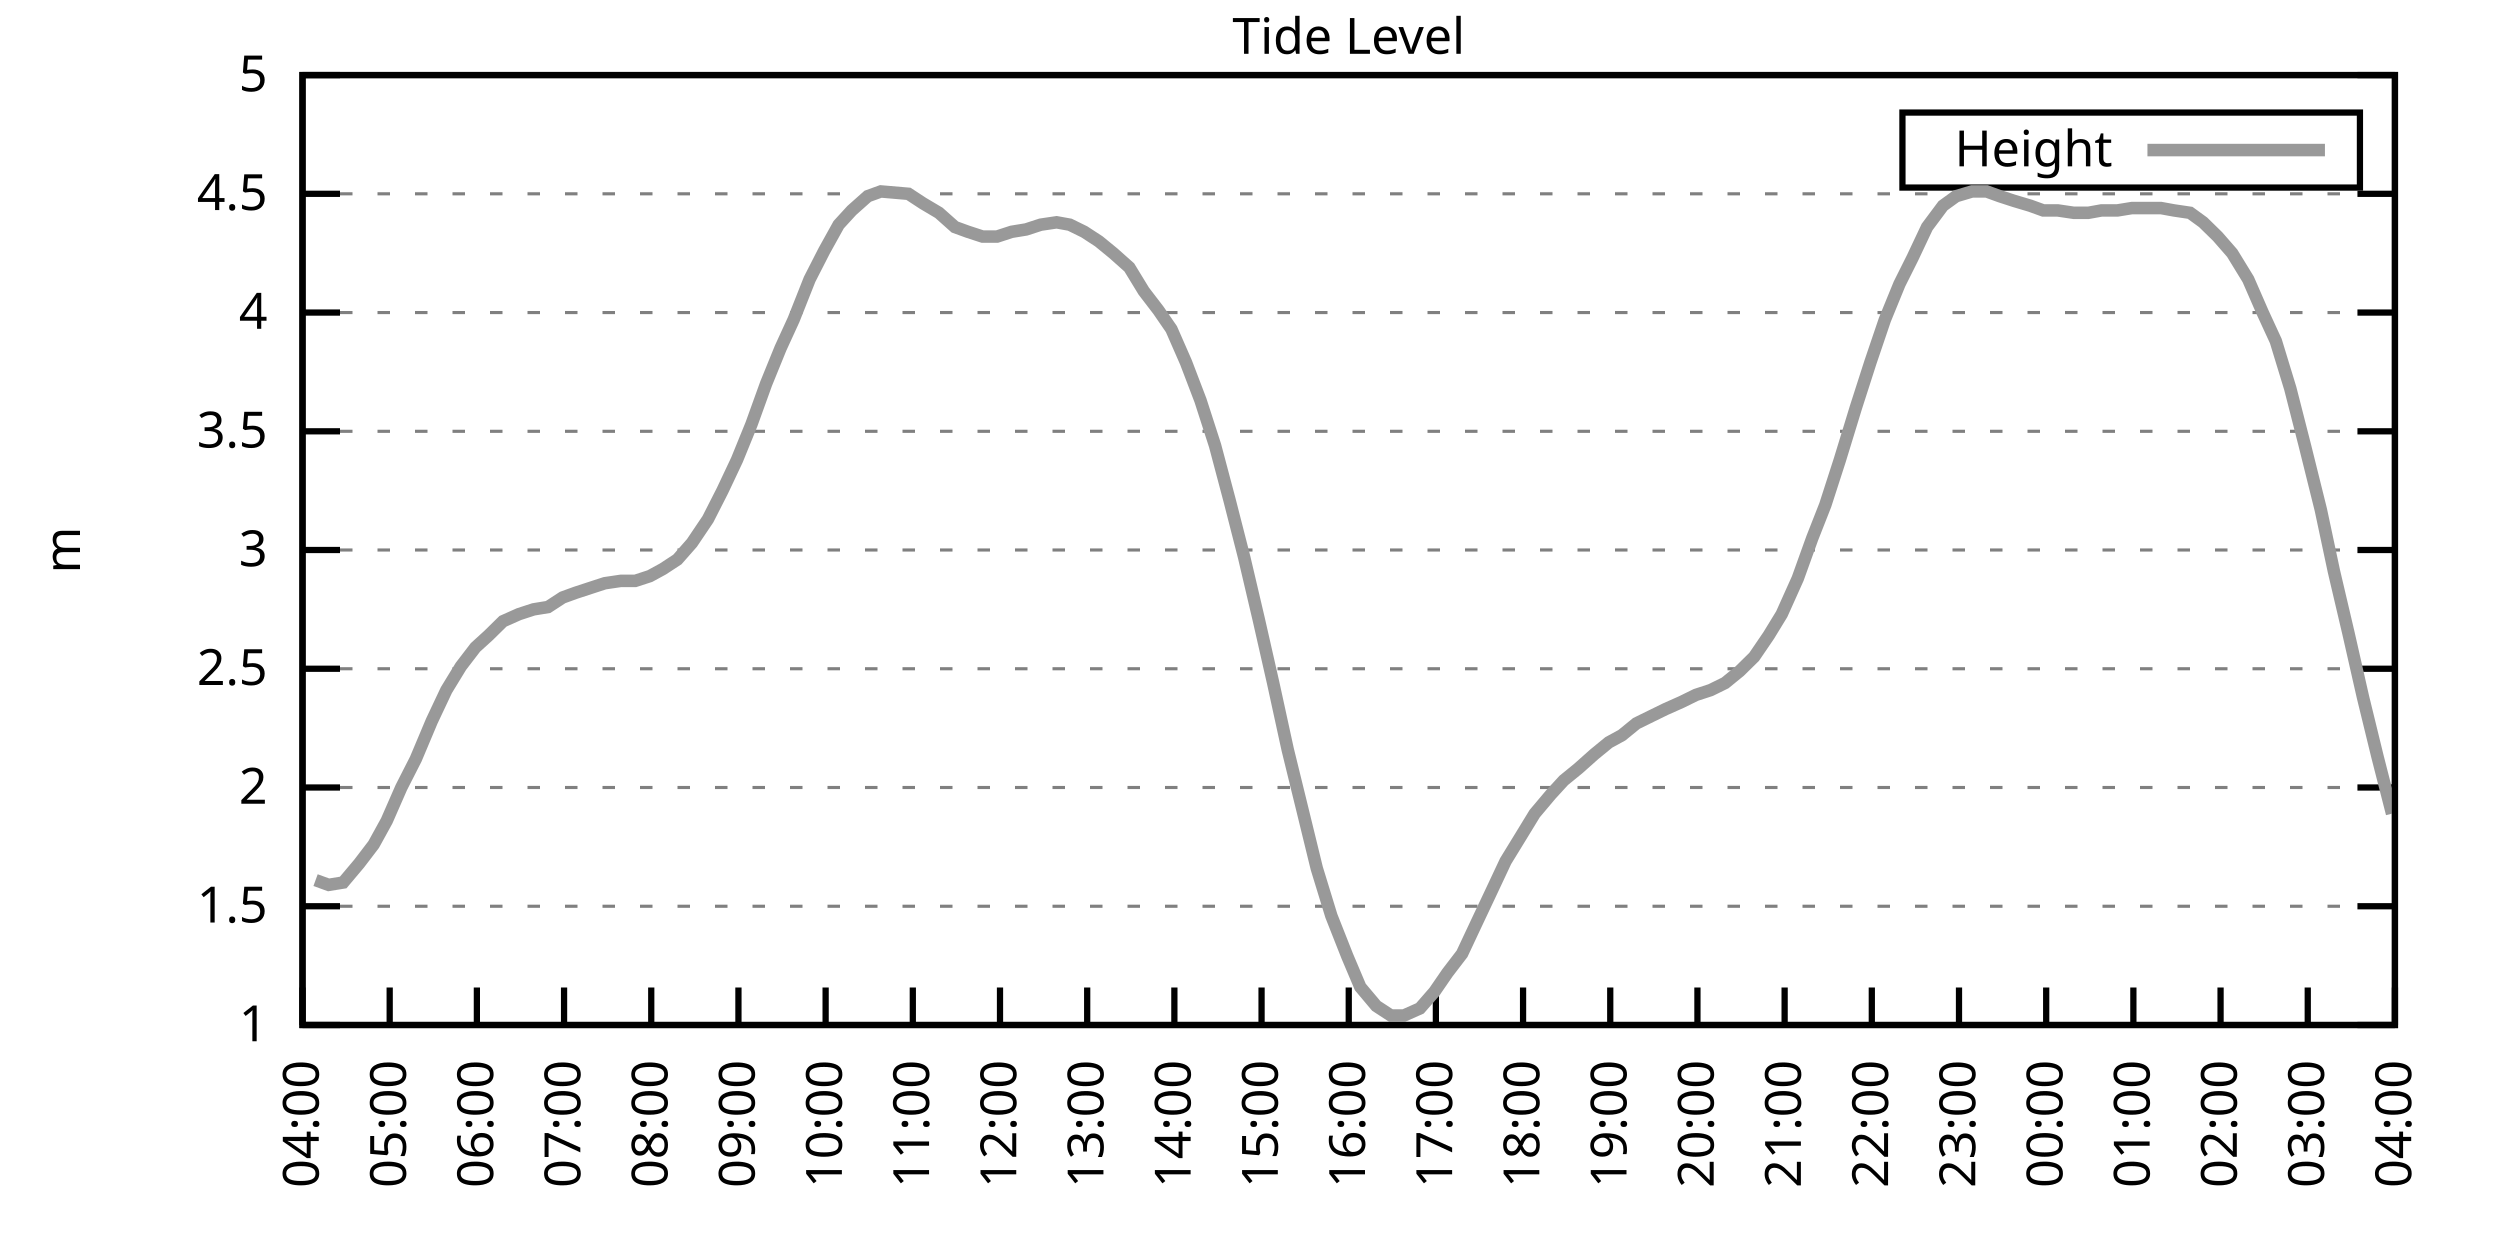
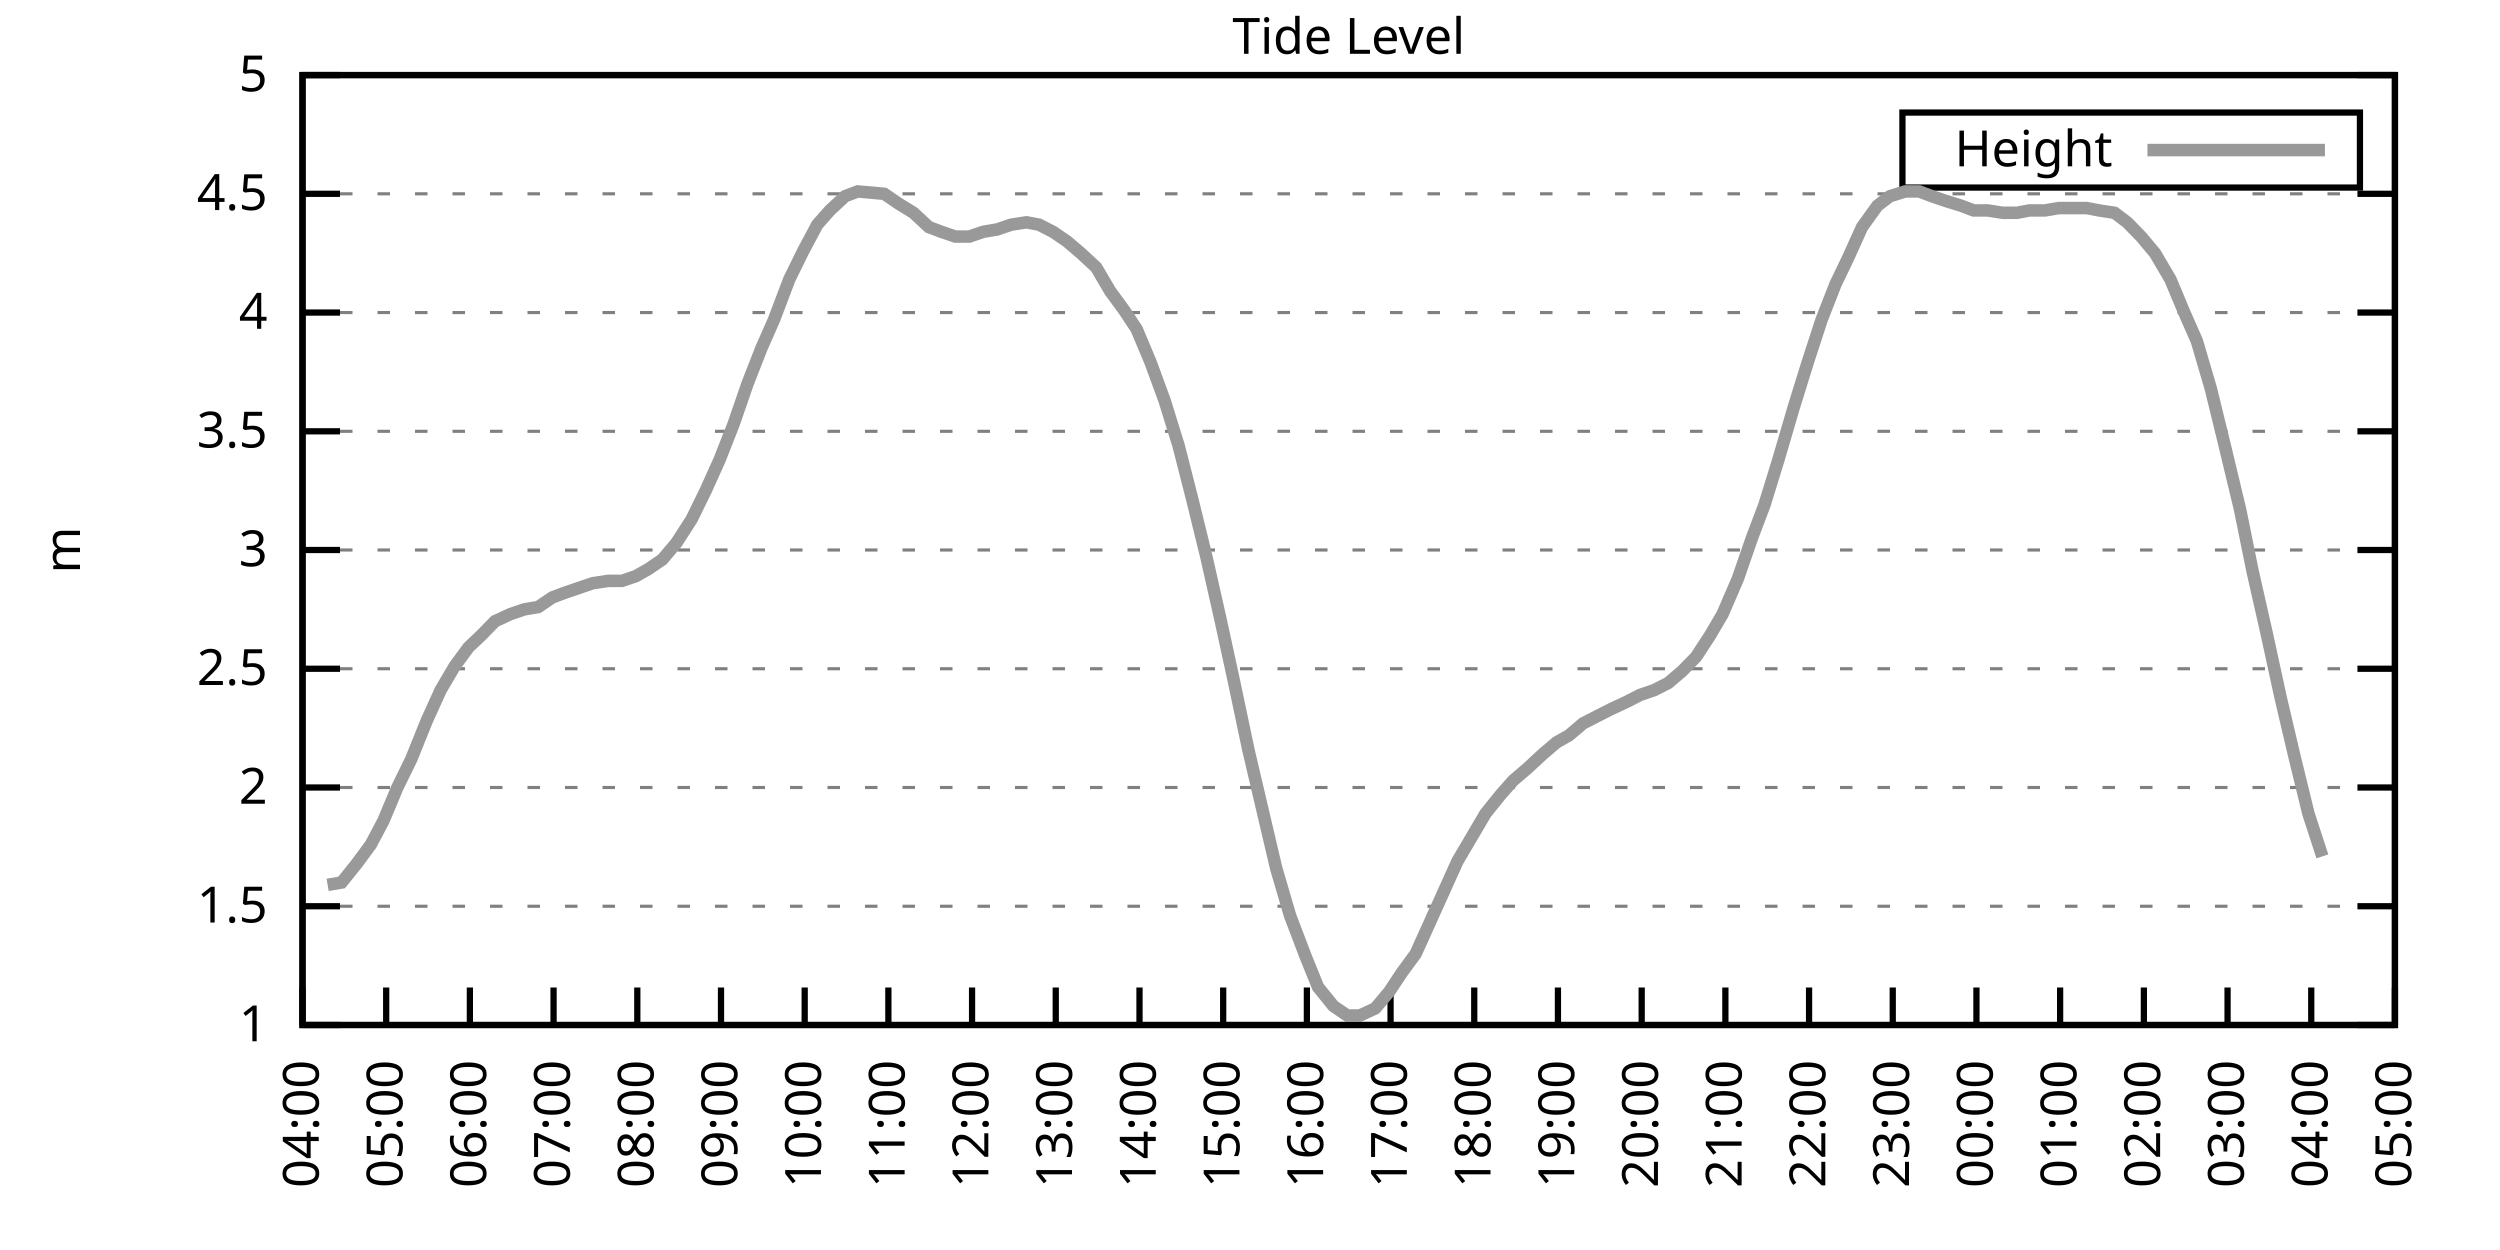
<svg xmlns="http://www.w3.org/2000/svg" xmlns:xlink="http://www.w3.org/1999/xlink" width="400" height="200" viewBox="0 0 400 200">
  <g id="gnuplot_canvas">
    <rect x="0" y="0" width="400" height="200" fill="none" />
    <defs>
      <circle id="gpDot" r="0.5" stroke-width="0.5" stroke="currentColor" />
      <path id="gpPt0" stroke-width="0.333" stroke="currentColor" d="M-1,0 h2 M0,-1 v2" />
      <path id="gpPt1" stroke-width="0.333" stroke="currentColor" d="M-1,-1 L1,1 M1,-1 L-1,1" />
      <path id="gpPt2" stroke-width="0.333" stroke="currentColor" d="M-1,0 L1,0 M0,-1 L0,1 M-1,-1 L1,1 M-1,1 L1,-1" />
      <rect id="gpPt3" stroke-width="0.333" stroke="currentColor" x="-1" y="-1" width="2" height="2" />
      <rect id="gpPt4" stroke-width="0.333" stroke="currentColor" fill="currentColor" x="-1" y="-1" width="2" height="2" />
      <circle id="gpPt5" stroke-width="0.333" stroke="currentColor" cx="0" cy="0" r="1" />
      <use xlink:href="#gpPt5" id="gpPt6" fill="currentColor" stroke="none" />
      <path id="gpPt7" stroke-width="0.333" stroke="currentColor" d="M0,-1.33 L-1.33,0.67 L1.33,0.67 z" />
      <use xlink:href="#gpPt7" id="gpPt8" fill="currentColor" stroke="none" />
      <use xlink:href="#gpPt7" id="gpPt9" stroke="currentColor" transform="rotate(180)" />
      <use xlink:href="#gpPt9" id="gpPt10" fill="currentColor" stroke="none" />
      <use xlink:href="#gpPt3" id="gpPt11" stroke="currentColor" transform="rotate(45)" />
      <use xlink:href="#gpPt11" id="gpPt12" fill="currentColor" stroke="none" />
      <path id="gpPt13" stroke-width="0.333" stroke="currentColor" d="M0,1.330 L1.265,0.411 L0.782,-1.067 L-0.782,-1.076 L-1.265,0.411 z" />
      <use xlink:href="#gpPt13" id="gpPt14" fill="currentColor" stroke="none" />
      <filter id="textbox" filterUnits="objectBoundingBox" x="0" y="0" height="1" width="1">
        <feFlood flood-color="white" flood-opacity="1" result="bgnd" />
        <feComposite in="SourceGraphic" in2="bgnd" operator="atop" />
      </filter>
      <filter id="greybox" filterUnits="objectBoundingBox" x="0" y="0" height="1" width="1">
        <feFlood flood-color="lightgrey" flood-opacity="1" result="grey" />
        <feComposite in="SourceGraphic" in2="grey" operator="atop" />
      </filter>
    </defs>
    <g fill="none" color="white" stroke="currentColor" stroke-width="1.00" stroke-linecap="butt" stroke-linejoin="miter">
</g>
    <g fill="none" color="black" stroke="currentColor" stroke-width="1.00" stroke-linecap="butt" stroke-linejoin="miter">
      <g stroke="none" shape-rendering="crispEdges">
        <polygon fill="rgb(255, 255, 255)" points="48.40,164.00 383.18,164.00 383.18,12.02 48.40,12.02 " />
      </g>
    </g>
    <g fill="none" color="black" stroke="currentColor" stroke-width="1.00" stroke-linecap="butt" stroke-linejoin="miter">
</g>
    <g fill="none" color="black" stroke="black" stroke-width="0.50" stroke-linecap="butt" stroke-linejoin="miter">
</g>
    <g fill="none" color="gray" stroke="currentColor" stroke-width="0.50" stroke-linecap="butt" stroke-linejoin="miter">
      <path stroke="gray" stroke-dasharray="2,4" class="gridline" d="M48.40,164.00 L383.19,164.00  " />
    </g>
    <g fill="none" color="gray" stroke="gray" stroke-width="1.00" stroke-linecap="butt" stroke-linejoin="miter">
</g>
    <g fill="none" color="black" stroke="currentColor" stroke-width="1.00" stroke-linecap="butt" stroke-linejoin="miter">
      <path stroke="black" d="M48.40,164.00 L54.40,164.00 M383.19,164.00 L377.19,164.00  " />
      <g transform="translate(42.80,166.60)" stroke="none" fill="black" font-family="Sans" font-size="8.00" text-anchor="end">
        <text>
          <tspan font-family="Sans"> 1</tspan>
        </text>
      </g>
    </g>
    <g fill="none" color="black" stroke="currentColor" stroke-width="1.00" stroke-linecap="butt" stroke-linejoin="miter">
</g>
    <g fill="none" color="black" stroke="black" stroke-width="0.50" stroke-linecap="butt" stroke-linejoin="miter">
</g>
    <g fill="none" color="gray" stroke="currentColor" stroke-width="0.50" stroke-linecap="butt" stroke-linejoin="miter">
      <path stroke="gray" stroke-dasharray="2,4" class="gridline" d="M48.40,145.00 L383.19,145.00  " />
    </g>
    <g fill="none" color="gray" stroke="gray" stroke-width="1.00" stroke-linecap="butt" stroke-linejoin="miter">
</g>
    <g fill="none" color="black" stroke="currentColor" stroke-width="1.00" stroke-linecap="butt" stroke-linejoin="miter">
      <path stroke="black" d="M48.40,145.00 L54.40,145.00 M383.19,145.00 L377.19,145.00  " />
      <g transform="translate(42.80,147.60)" stroke="none" fill="black" font-family="Sans" font-size="8.00" text-anchor="end">
        <text>
          <tspan font-family="Sans"> 1.5</tspan>
        </text>
      </g>
    </g>
    <g fill="none" color="black" stroke="currentColor" stroke-width="1.00" stroke-linecap="butt" stroke-linejoin="miter">
</g>
    <g fill="none" color="black" stroke="black" stroke-width="0.50" stroke-linecap="butt" stroke-linejoin="miter">
</g>
    <g fill="none" color="gray" stroke="currentColor" stroke-width="0.50" stroke-linecap="butt" stroke-linejoin="miter">
      <path stroke="gray" stroke-dasharray="2,4" class="gridline" d="M48.40,126.00 L383.19,126.00  " />
    </g>
    <g fill="none" color="gray" stroke="gray" stroke-width="1.00" stroke-linecap="butt" stroke-linejoin="miter">
</g>
    <g fill="none" color="black" stroke="currentColor" stroke-width="1.00" stroke-linecap="butt" stroke-linejoin="miter">
      <path stroke="black" d="M48.40,126.00 L54.40,126.00 M383.19,126.00 L377.19,126.00  " />
      <g transform="translate(42.80,128.60)" stroke="none" fill="black" font-family="Sans" font-size="8.00" text-anchor="end">
        <text>
          <tspan font-family="Sans"> 2</tspan>
        </text>
      </g>
    </g>
    <g fill="none" color="black" stroke="currentColor" stroke-width="1.00" stroke-linecap="butt" stroke-linejoin="miter">
</g>
    <g fill="none" color="black" stroke="black" stroke-width="0.50" stroke-linecap="butt" stroke-linejoin="miter">
</g>
    <g fill="none" color="gray" stroke="currentColor" stroke-width="0.50" stroke-linecap="butt" stroke-linejoin="miter">
      <path stroke="gray" stroke-dasharray="2,4" class="gridline" d="M48.40,107.00 L383.19,107.00  " />
    </g>
    <g fill="none" color="gray" stroke="gray" stroke-width="1.00" stroke-linecap="butt" stroke-linejoin="miter">
</g>
    <g fill="none" color="black" stroke="currentColor" stroke-width="1.00" stroke-linecap="butt" stroke-linejoin="miter">
      <path stroke="black" d="M48.40,107.00 L54.40,107.00 M383.19,107.00 L377.19,107.00  " />
      <g transform="translate(42.80,109.60)" stroke="none" fill="black" font-family="Sans" font-size="8.00" text-anchor="end">
        <text>
          <tspan font-family="Sans"> 2.5</tspan>
        </text>
      </g>
    </g>
    <g fill="none" color="black" stroke="currentColor" stroke-width="1.00" stroke-linecap="butt" stroke-linejoin="miter">
</g>
    <g fill="none" color="black" stroke="black" stroke-width="0.50" stroke-linecap="butt" stroke-linejoin="miter">
</g>
    <g fill="none" color="gray" stroke="currentColor" stroke-width="0.50" stroke-linecap="butt" stroke-linejoin="miter">
      <path stroke="gray" stroke-dasharray="2,4" class="gridline" d="M48.40,88.00 L383.19,88.00  " />
    </g>
    <g fill="none" color="gray" stroke="gray" stroke-width="1.00" stroke-linecap="butt" stroke-linejoin="miter">
</g>
    <g fill="none" color="black" stroke="currentColor" stroke-width="1.00" stroke-linecap="butt" stroke-linejoin="miter">
      <path stroke="black" d="M48.40,88.00 L54.40,88.00 M383.19,88.00 L377.19,88.00  " />
      <g transform="translate(42.80,90.60)" stroke="none" fill="black" font-family="Sans" font-size="8.00" text-anchor="end">
        <text>
          <tspan font-family="Sans"> 3</tspan>
        </text>
      </g>
    </g>
    <g fill="none" color="black" stroke="currentColor" stroke-width="1.00" stroke-linecap="butt" stroke-linejoin="miter">
</g>
    <g fill="none" color="black" stroke="black" stroke-width="0.50" stroke-linecap="butt" stroke-linejoin="miter">
</g>
    <g fill="none" color="gray" stroke="currentColor" stroke-width="0.50" stroke-linecap="butt" stroke-linejoin="miter">
      <path stroke="gray" stroke-dasharray="2,4" class="gridline" d="M48.40,69.01 L383.19,69.01  " />
    </g>
    <g fill="none" color="gray" stroke="gray" stroke-width="1.00" stroke-linecap="butt" stroke-linejoin="miter">
</g>
    <g fill="none" color="black" stroke="currentColor" stroke-width="1.00" stroke-linecap="butt" stroke-linejoin="miter">
      <path stroke="black" d="M48.40,69.01 L54.40,69.01 M383.19,69.01 L377.19,69.01  " />
      <g transform="translate(42.80,71.61)" stroke="none" fill="black" font-family="Sans" font-size="8.00" text-anchor="end">
        <text>
          <tspan font-family="Sans"> 3.5</tspan>
        </text>
      </g>
    </g>
    <g fill="none" color="black" stroke="currentColor" stroke-width="1.00" stroke-linecap="butt" stroke-linejoin="miter">
</g>
    <g fill="none" color="black" stroke="black" stroke-width="0.50" stroke-linecap="butt" stroke-linejoin="miter">
</g>
    <g fill="none" color="gray" stroke="currentColor" stroke-width="0.50" stroke-linecap="butt" stroke-linejoin="miter">
      <path stroke="gray" stroke-dasharray="2,4" class="gridline" d="M48.40,50.01 L383.19,50.01  " />
    </g>
    <g fill="none" color="gray" stroke="gray" stroke-width="1.00" stroke-linecap="butt" stroke-linejoin="miter">
</g>
    <g fill="none" color="black" stroke="currentColor" stroke-width="1.00" stroke-linecap="butt" stroke-linejoin="miter">
      <path stroke="black" d="M48.40,50.01 L54.40,50.01 M383.19,50.01 L377.19,50.01  " />
      <g transform="translate(42.80,52.61)" stroke="none" fill="black" font-family="Sans" font-size="8.00" text-anchor="end">
        <text>
          <tspan font-family="Sans"> 4</tspan>
        </text>
      </g>
    </g>
    <g fill="none" color="black" stroke="currentColor" stroke-width="1.00" stroke-linecap="butt" stroke-linejoin="miter">
</g>
    <g fill="none" color="black" stroke="black" stroke-width="0.50" stroke-linecap="butt" stroke-linejoin="miter">
</g>
    <g fill="none" color="gray" stroke="currentColor" stroke-width="0.50" stroke-linecap="butt" stroke-linejoin="miter">
      <path stroke="gray" stroke-dasharray="2,4" class="gridline" d="M48.40,31.01 L383.19,31.01  " />
    </g>
    <g fill="none" color="gray" stroke="gray" stroke-width="1.00" stroke-linecap="butt" stroke-linejoin="miter">
</g>
    <g fill="none" color="black" stroke="currentColor" stroke-width="1.00" stroke-linecap="butt" stroke-linejoin="miter">
      <path stroke="black" d="M48.40,31.01 L54.40,31.01 M383.19,31.01 L377.19,31.01  " />
      <g transform="translate(42.80,33.61)" stroke="none" fill="black" font-family="Sans" font-size="8.00" text-anchor="end">
        <text>
          <tspan font-family="Sans"> 4.5</tspan>
        </text>
      </g>
    </g>
    <g fill="none" color="black" stroke="currentColor" stroke-width="1.00" stroke-linecap="butt" stroke-linejoin="miter">
</g>
    <g fill="none" color="black" stroke="black" stroke-width="0.50" stroke-linecap="butt" stroke-linejoin="miter">
</g>
    <g fill="none" color="gray" stroke="currentColor" stroke-width="0.50" stroke-linecap="butt" stroke-linejoin="miter">
      <path stroke="gray" stroke-dasharray="2,4" class="gridline" d="M48.40,12.01 L383.19,12.01  " />
    </g>
    <g fill="none" color="gray" stroke="gray" stroke-width="1.00" stroke-linecap="butt" stroke-linejoin="miter">
</g>
    <g fill="none" color="black" stroke="currentColor" stroke-width="1.00" stroke-linecap="butt" stroke-linejoin="miter">
      <path stroke="black" d="M48.40,12.01 L54.40,12.01 M383.19,12.01 L377.19,12.01  " />
      <g transform="translate(42.80,14.61)" stroke="none" fill="black" font-family="Sans" font-size="8.00" text-anchor="end">
        <text>
          <tspan font-family="Sans"> 5</tspan>
        </text>
      </g>
    </g>
    <g fill="none" color="black" stroke="currentColor" stroke-width="1.00" stroke-linecap="butt" stroke-linejoin="miter">
      <path stroke="black" d="M48.40,164.00 L48.40,158.00  " />
      <g transform="translate(51.00,169.60) rotate(270.00)" stroke="none" fill="black" font-family="Sans" font-size="8.00" text-anchor="end">
        <text>
          <tspan font-family="Sans">04:00</tspan>
        </text>
      </g>
    </g>
    <g fill="none" color="black" stroke="currentColor" stroke-width="1.00" stroke-linecap="butt" stroke-linejoin="miter">
-       <path stroke="black" d="M62.35,164.00 L62.35,158.00  " />
-       <g transform="translate(64.95,169.60) rotate(270.00)" stroke="none" fill="black" font-family="Sans" font-size="8.00" text-anchor="end">
+       <path stroke="black" d="M61.79,164.00 L61.79,158.00  " />
+       <g transform="translate(64.39,169.60) rotate(270.00)" stroke="none" fill="black" font-family="Sans" font-size="8.00" text-anchor="end">
        <text>
          <tspan font-family="Sans">05:00</tspan>
        </text>
      </g>
    </g>
    <g fill="none" color="black" stroke="currentColor" stroke-width="1.00" stroke-linecap="butt" stroke-linejoin="miter">
-       <path stroke="black" d="M76.30,164.00 L76.30,158.00  " />
-       <g transform="translate(78.90,169.60) rotate(270.00)" stroke="none" fill="black" font-family="Sans" font-size="8.00" text-anchor="end">
+       <path stroke="black" d="M75.18,164.00 L75.18,158.00  " />
+       <g transform="translate(77.78,169.60) rotate(270.00)" stroke="none" fill="black" font-family="Sans" font-size="8.00" text-anchor="end">
        <text>
          <tspan font-family="Sans">06:00</tspan>
        </text>
      </g>
    </g>
    <g fill="none" color="black" stroke="currentColor" stroke-width="1.00" stroke-linecap="butt" stroke-linejoin="miter">
-       <path stroke="black" d="M90.25,164.00 L90.25,158.00  " />
-       <g transform="translate(92.85,169.60) rotate(270.00)" stroke="none" fill="black" font-family="Sans" font-size="8.00" text-anchor="end">
+       <path stroke="black" d="M88.57,164.00 L88.57,158.00  " />
+       <g transform="translate(91.17,169.60) rotate(270.00)" stroke="none" fill="black" font-family="Sans" font-size="8.00" text-anchor="end">
        <text>
          <tspan font-family="Sans">07:00</tspan>
        </text>
      </g>
    </g>
    <g fill="none" color="black" stroke="currentColor" stroke-width="1.00" stroke-linecap="butt" stroke-linejoin="miter">
-       <path stroke="black" d="M104.20,164.00 L104.20,158.00  " />
-       <g transform="translate(106.80,169.60) rotate(270.00)" stroke="none" fill="black" font-family="Sans" font-size="8.00" text-anchor="end">
+       <path stroke="black" d="M101.97,164.00 L101.97,158.00  " />
+       <g transform="translate(104.57,169.60) rotate(270.00)" stroke="none" fill="black" font-family="Sans" font-size="8.00" text-anchor="end">
        <text>
          <tspan font-family="Sans">08:00</tspan>
        </text>
      </g>
    </g>
    <g fill="none" color="black" stroke="currentColor" stroke-width="1.00" stroke-linecap="butt" stroke-linejoin="miter">
-       <path stroke="black" d="M118.15,164.00 L118.15,158.00  " />
-       <g transform="translate(120.75,169.60) rotate(270.00)" stroke="none" fill="black" font-family="Sans" font-size="8.00" text-anchor="end">
+       <path stroke="black" d="M115.36,164.00 L115.36,158.00  " />
+       <g transform="translate(117.96,169.60) rotate(270.00)" stroke="none" fill="black" font-family="Sans" font-size="8.00" text-anchor="end">
        <text>
          <tspan font-family="Sans">09:00</tspan>
        </text>
      </g>
    </g>
    <g fill="none" color="black" stroke="currentColor" stroke-width="1.00" stroke-linecap="butt" stroke-linejoin="miter">
-       <path stroke="black" d="M132.10,164.00 L132.10,158.00  " />
-       <g transform="translate(134.70,169.60) rotate(270.00)" stroke="none" fill="black" font-family="Sans" font-size="8.00" text-anchor="end">
+       <path stroke="black" d="M128.75,164.00 L128.75,158.00  " />
+       <g transform="translate(131.35,169.60) rotate(270.00)" stroke="none" fill="black" font-family="Sans" font-size="8.00" text-anchor="end">
        <text>
          <tspan font-family="Sans">10:00</tspan>
        </text>
      </g>
    </g>
    <g fill="none" color="black" stroke="currentColor" stroke-width="1.00" stroke-linecap="butt" stroke-linejoin="miter">
-       <path stroke="black" d="M146.05,164.00 L146.05,158.00  " />
-       <g transform="translate(148.65,169.60) rotate(270.00)" stroke="none" fill="black" font-family="Sans" font-size="8.00" text-anchor="end">
+       <path stroke="black" d="M142.14,164.00 L142.14,158.00  " />
+       <g transform="translate(144.74,169.60) rotate(270.00)" stroke="none" fill="black" font-family="Sans" font-size="8.00" text-anchor="end">
        <text>
          <tspan font-family="Sans">11:00</tspan>
        </text>
      </g>
    </g>
    <g fill="none" color="black" stroke="currentColor" stroke-width="1.00" stroke-linecap="butt" stroke-linejoin="miter">
-       <path stroke="black" d="M160.00,164.00 L160.00,158.00  " />
-       <g transform="translate(162.60,169.60) rotate(270.00)" stroke="none" fill="black" font-family="Sans" font-size="8.00" text-anchor="end">
+       <path stroke="black" d="M155.53,164.00 L155.53,158.00  " />
+       <g transform="translate(158.13,169.60) rotate(270.00)" stroke="none" fill="black" font-family="Sans" font-size="8.00" text-anchor="end">
        <text>
          <tspan font-family="Sans">12:00</tspan>
        </text>
      </g>
    </g>
    <g fill="none" color="black" stroke="currentColor" stroke-width="1.00" stroke-linecap="butt" stroke-linejoin="miter">
-       <path stroke="black" d="M173.95,164.00 L173.95,158.00  " />
-       <g transform="translate(176.55,169.60) rotate(270.00)" stroke="none" fill="black" font-family="Sans" font-size="8.00" text-anchor="end">
+       <path stroke="black" d="M168.92,164.00 L168.92,158.00  " />
+       <g transform="translate(171.52,169.60) rotate(270.00)" stroke="none" fill="black" font-family="Sans" font-size="8.00" text-anchor="end">
        <text>
          <tspan font-family="Sans">13:00</tspan>
        </text>
      </g>
    </g>
    <g fill="none" color="black" stroke="currentColor" stroke-width="1.00" stroke-linecap="butt" stroke-linejoin="miter">
-       <path stroke="black" d="M187.90,164.00 L187.90,158.00  " />
-       <g transform="translate(190.50,169.60) rotate(270.00)" stroke="none" fill="black" font-family="Sans" font-size="8.00" text-anchor="end">
+       <path stroke="black" d="M182.32,164.00 L182.32,158.00  " />
+       <g transform="translate(184.92,169.60) rotate(270.00)" stroke="none" fill="black" font-family="Sans" font-size="8.00" text-anchor="end">
        <text>
          <tspan font-family="Sans">14:00</tspan>
        </text>
      </g>
    </g>
    <g fill="none" color="black" stroke="currentColor" stroke-width="1.00" stroke-linecap="butt" stroke-linejoin="miter">
-       <path stroke="black" d="M201.85,164.00 L201.85,158.00  " />
-       <g transform="translate(204.45,169.60) rotate(270.00)" stroke="none" fill="black" font-family="Sans" font-size="8.00" text-anchor="end">
+       <path stroke="black" d="M195.71,164.00 L195.71,158.00  " />
+       <g transform="translate(198.31,169.60) rotate(270.00)" stroke="none" fill="black" font-family="Sans" font-size="8.00" text-anchor="end">
        <text>
          <tspan font-family="Sans">15:00</tspan>
        </text>
      </g>
    </g>
    <g fill="none" color="black" stroke="currentColor" stroke-width="1.00" stroke-linecap="butt" stroke-linejoin="miter">
-       <path stroke="black" d="M215.80,164.00 L215.80,158.00  " />
-       <g transform="translate(218.40,169.60) rotate(270.00)" stroke="none" fill="black" font-family="Sans" font-size="8.00" text-anchor="end">
+       <path stroke="black" d="M209.10,164.00 L209.10,158.00  " />
+       <g transform="translate(211.70,169.60) rotate(270.00)" stroke="none" fill="black" font-family="Sans" font-size="8.00" text-anchor="end">
        <text>
          <tspan font-family="Sans">16:00</tspan>
        </text>
      </g>
    </g>
    <g fill="none" color="black" stroke="currentColor" stroke-width="1.00" stroke-linecap="butt" stroke-linejoin="miter">
-       <path stroke="black" d="M229.74,164.00 L229.74,158.00  " />
-       <g transform="translate(232.34,169.60) rotate(270.00)" stroke="none" fill="black" font-family="Sans" font-size="8.00" text-anchor="end">
+       <path stroke="black" d="M222.49,164.00 L222.49,158.00  " />
+       <g transform="translate(225.09,169.60) rotate(270.00)" stroke="none" fill="black" font-family="Sans" font-size="8.00" text-anchor="end">
        <text>
          <tspan font-family="Sans">17:00</tspan>
        </text>
      </g>
    </g>
    <g fill="none" color="black" stroke="currentColor" stroke-width="1.00" stroke-linecap="butt" stroke-linejoin="miter">
-       <path stroke="black" d="M243.69,164.00 L243.69,158.00  " />
-       <g transform="translate(246.29,169.60) rotate(270.00)" stroke="none" fill="black" font-family="Sans" font-size="8.00" text-anchor="end">
+       <path stroke="black" d="M235.88,164.00 L235.88,158.00  " />
+       <g transform="translate(238.48,169.60) rotate(270.00)" stroke="none" fill="black" font-family="Sans" font-size="8.00" text-anchor="end">
        <text>
          <tspan font-family="Sans">18:00</tspan>
        </text>
      </g>
    </g>
    <g fill="none" color="black" stroke="currentColor" stroke-width="1.00" stroke-linecap="butt" stroke-linejoin="miter">
-       <path stroke="black" d="M257.64,164.00 L257.64,158.00  " />
-       <g transform="translate(260.24,169.60) rotate(270.00)" stroke="none" fill="black" font-family="Sans" font-size="8.00" text-anchor="end">
+       <path stroke="black" d="M249.27,164.00 L249.27,158.00  " />
+       <g transform="translate(251.87,169.60) rotate(270.00)" stroke="none" fill="black" font-family="Sans" font-size="8.00" text-anchor="end">
        <text>
          <tspan font-family="Sans">19:00</tspan>
        </text>
      </g>
    </g>
    <g fill="none" color="black" stroke="currentColor" stroke-width="1.00" stroke-linecap="butt" stroke-linejoin="miter">
-       <path stroke="black" d="M271.59,164.00 L271.59,158.00  " />
-       <g transform="translate(274.19,169.60) rotate(270.00)" stroke="none" fill="black" font-family="Sans" font-size="8.00" text-anchor="end">
+       <path stroke="black" d="M262.67,164.00 L262.67,158.00  " />
+       <g transform="translate(265.27,169.60) rotate(270.00)" stroke="none" fill="black" font-family="Sans" font-size="8.00" text-anchor="end">
        <text>
          <tspan font-family="Sans">20:00</tspan>
        </text>
      </g>
    </g>
    <g fill="none" color="black" stroke="currentColor" stroke-width="1.00" stroke-linecap="butt" stroke-linejoin="miter">
-       <path stroke="black" d="M285.54,164.00 L285.54,158.00  " />
-       <g transform="translate(288.14,169.60) rotate(270.00)" stroke="none" fill="black" font-family="Sans" font-size="8.00" text-anchor="end">
+       <path stroke="black" d="M276.06,164.00 L276.06,158.00  " />
+       <g transform="translate(278.66,169.60) rotate(270.00)" stroke="none" fill="black" font-family="Sans" font-size="8.00" text-anchor="end">
        <text>
          <tspan font-family="Sans">21:00</tspan>
        </text>
      </g>
    </g>
    <g fill="none" color="black" stroke="currentColor" stroke-width="1.00" stroke-linecap="butt" stroke-linejoin="miter">
-       <path stroke="black" d="M299.49,164.00 L299.49,158.00  " />
-       <g transform="translate(302.09,169.60) rotate(270.00)" stroke="none" fill="black" font-family="Sans" font-size="8.00" text-anchor="end">
+       <path stroke="black" d="M289.45,164.00 L289.45,158.00  " />
+       <g transform="translate(292.05,169.60) rotate(270.00)" stroke="none" fill="black" font-family="Sans" font-size="8.00" text-anchor="end">
        <text>
          <tspan font-family="Sans">22:00</tspan>
        </text>
      </g>
    </g>
    <g fill="none" color="black" stroke="currentColor" stroke-width="1.00" stroke-linecap="butt" stroke-linejoin="miter">
-       <path stroke="black" d="M313.44,164.00 L313.44,158.00  " />
-       <g transform="translate(316.04,169.60) rotate(270.00)" stroke="none" fill="black" font-family="Sans" font-size="8.00" text-anchor="end">
+       <path stroke="black" d="M302.84,164.00 L302.84,158.00  " />
+       <g transform="translate(305.44,169.60) rotate(270.00)" stroke="none" fill="black" font-family="Sans" font-size="8.00" text-anchor="end">
        <text>
          <tspan font-family="Sans">23:00</tspan>
        </text>
      </g>
    </g>
    <g fill="none" color="black" stroke="currentColor" stroke-width="1.00" stroke-linecap="butt" stroke-linejoin="miter">
-       <path stroke="black" d="M327.39,164.00 L327.39,158.00  " />
-       <g transform="translate(329.99,169.60) rotate(270.00)" stroke="none" fill="black" font-family="Sans" font-size="8.00" text-anchor="end">
+       <path stroke="black" d="M316.23,164.00 L316.23,158.00  " />
+       <g transform="translate(318.83,169.60) rotate(270.00)" stroke="none" fill="black" font-family="Sans" font-size="8.00" text-anchor="end">
        <text>
          <tspan font-family="Sans">00:00</tspan>
        </text>
      </g>
    </g>
    <g fill="none" color="black" stroke="currentColor" stroke-width="1.00" stroke-linecap="butt" stroke-linejoin="miter">
-       <path stroke="black" d="M341.34,164.00 L341.34,158.00  " />
-       <g transform="translate(343.94,169.60) rotate(270.00)" stroke="none" fill="black" font-family="Sans" font-size="8.00" text-anchor="end">
+       <path stroke="black" d="M329.62,164.00 L329.62,158.00  " />
+       <g transform="translate(332.22,169.60) rotate(270.00)" stroke="none" fill="black" font-family="Sans" font-size="8.00" text-anchor="end">
        <text>
          <tspan font-family="Sans">01:00</tspan>
        </text>
      </g>
    </g>
    <g fill="none" color="black" stroke="currentColor" stroke-width="1.00" stroke-linecap="butt" stroke-linejoin="miter">
-       <path stroke="black" d="M355.29,164.00 L355.29,158.00  " />
-       <g transform="translate(357.89,169.60) rotate(270.00)" stroke="none" fill="black" font-family="Sans" font-size="8.00" text-anchor="end">
+       <path stroke="black" d="M343.02,164.00 L343.02,158.00  " />
+       <g transform="translate(345.62,169.60) rotate(270.00)" stroke="none" fill="black" font-family="Sans" font-size="8.00" text-anchor="end">
        <text>
          <tspan font-family="Sans">02:00</tspan>
        </text>
      </g>
    </g>
    <g fill="none" color="black" stroke="currentColor" stroke-width="1.00" stroke-linecap="butt" stroke-linejoin="miter">
-       <path stroke="black" d="M369.24,164.00 L369.24,158.00  " />
-       <g transform="translate(371.84,169.60) rotate(270.00)" stroke="none" fill="black" font-family="Sans" font-size="8.00" text-anchor="end">
+       <path stroke="black" d="M356.41,164.00 L356.41,158.00  " />
+       <g transform="translate(359.01,169.60) rotate(270.00)" stroke="none" fill="black" font-family="Sans" font-size="8.00" text-anchor="end">
        <text>
          <tspan font-family="Sans">03:00</tspan>
+         </text>
+       </g>
+     </g>
+     <g fill="none" color="black" stroke="currentColor" stroke-width="1.00" stroke-linecap="butt" stroke-linejoin="miter">
+       <path stroke="black" d="M369.80,164.00 L369.80,158.00  " />
+       <g transform="translate(372.40,169.60) rotate(270.00)" stroke="none" fill="black" font-family="Sans" font-size="8.00" text-anchor="end">
+         <text>
+           <tspan font-family="Sans">04:00</tspan>
        </text>
      </g>
    </g>
    <g fill="none" color="black" stroke="currentColor" stroke-width="1.00" stroke-linecap="butt" stroke-linejoin="miter">
      <path stroke="black" d="M383.19,164.00 L383.19,158.00  " />
      <g transform="translate(385.79,169.60) rotate(270.00)" stroke="none" fill="black" font-family="Sans" font-size="8.00" text-anchor="end">
        <text>
-           <tspan font-family="Sans">04:00</tspan>
+           <tspan font-family="Sans">05:00</tspan>
        </text>
      </g>
    </g>
    <g fill="none" color="black" stroke="currentColor" stroke-width="1.00" stroke-linecap="butt" stroke-linejoin="miter">
</g>
    <g fill="none" color="black" stroke="currentColor" stroke-width="1.00" stroke-linecap="butt" stroke-linejoin="miter">
      <path stroke="black" d="M48.40,12.01 L48.40,164.00 L383.19,164.00 L383.19,12.01 L48.40,12.01 Z  " />
    </g>
    <g fill="none" color="black" stroke="currentColor" stroke-width="1.00" stroke-linecap="butt" stroke-linejoin="miter">
</g>
    <g fill="none" color="black" stroke="currentColor" stroke-width="1.00" stroke-linecap="butt" stroke-linejoin="miter">
      <path stroke="black" d="M304.39,30.01 L304.39,18.01 L377.59,18.01 L377.59,30.01 L304.39,30.01 Z  " />
    </g>
    <g id="Tide_level_plot_1">
      <g fill="none" color="white" stroke="black" stroke-width="2.00" stroke-linecap="butt" stroke-linejoin="miter">
</g>
      <g fill="none" color="black" stroke="currentColor" stroke-width="2.00" stroke-linecap="butt" stroke-linejoin="miter">
        <g transform="translate(337.99,26.61)" stroke="none" fill="black" font-family="Sans" font-size="8.00" text-anchor="end">
          <text>
            <tspan font-family="Sans">Height</tspan>
          </text>
        </g>
      </g>
      <g fill="none" color="black" stroke="currentColor" stroke-width="2.00" stroke-linecap="butt" stroke-linejoin="miter">
-         <path stroke="rgb(153, 153, 153)" d="M343.59,24.01 L371.99,24.01 M50.49,140.82 L52.58,141.58 L54.91,141.20 L57.47,138.16 L59.79,135.12 L61.88,131.32   L64.21,126.00 L66.53,121.44 L69.09,115.36 L71.42,110.42 L73.74,106.62 L76.07,103.58 L78.16,101.68 L80.48,99.40   L83.04,98.26 L85.37,97.50 L87.69,97.12 L90.02,95.60 L92.11,94.84 L94.43,94.08 L96.76,93.32 L99.32,92.94   L101.64,92.94 L103.97,92.18 L106.06,91.04 L108.38,89.52 L110.71,86.87 L113.27,83.07 L115.59,78.51 L117.92,73.57   L120.24,67.87 L122.57,61.41 L124.89,55.71 L126.98,51.15 L129.54,44.69 L131.87,40.13 L134.19,35.95 L136.28,33.67   L138.84,31.39 L140.93,30.63 L145.35,31.01 L147.67,32.53 L150.23,34.05 L152.79,36.33 L154.88,37.09 L157.21,37.85   L159.53,37.85 L161.86,37.09 L164.18,36.71 L166.51,35.95 L169.06,35.57 L171.16,35.95 L173.48,37.09 L175.81,38.61   L178.13,40.51 L180.69,42.79 L183.01,46.59 L185.34,49.63 L187.43,52.67 L189.76,57.99 L192.08,64.07 L194.41,71.29   L196.73,80.03 L199.06,89.14 L201.38,99.02 L203.71,109.28 L206.03,119.92 L208.36,129.42 L210.68,138.92 L213.01,146.52   L215.56,152.98 L217.65,157.92 L220.21,160.96 L222.54,162.48 L224.63,162.48 L227.19,161.34 L229.51,158.68 L231.60,155.64   L233.93,152.60 L236.25,147.66 L238.58,142.72 L240.90,137.78 L243.23,133.98 L245.55,130.18 L248.11,127.14 L250.20,124.86   L252.53,122.96 L255.09,120.68 L257.41,118.78 L259.50,117.64 L261.83,115.74 L264.15,114.60 L266.48,113.46 L269.04,112.32   L271.36,111.18 L273.69,110.42 L276.01,109.28 L278.34,107.38 L280.66,105.10 L282.99,101.68 L285.08,98.26 L287.64,92.56   L289.96,86.11 L292.05,80.79 L294.38,73.57 L296.94,65.21 L299.26,57.99 L301.58,51.15 L303.91,45.45 L306.00,41.27   L308.33,36.33 L310.88,32.91 L312.98,31.39 L315.53,30.63 L317.86,30.63 L319.95,31.39 L322.28,32.15 L324.83,32.91   L326.93,33.67 L329.25,33.67 L331.81,34.05 L334.13,34.05 L336.23,33.67 L338.78,33.67 L341.11,33.29 L343.20,33.29   L345.76,33.29 L347.85,33.67 L350.41,34.05 L352.50,35.57 L354.83,37.85 L357.15,40.51 L359.71,44.69 L362.03,50.01   L364.13,54.57 L366.45,62.17 L368.78,71.29 L371.33,81.55 L373.43,91.42 L375.75,101.30 L378.08,111.56 L380.40,121.06   L382.73,130.18  " />
+         <path stroke="rgb(153, 153, 153)" d="M343.59,24.01 L371.99,24.01 M52.42,141.58 L54.65,141.20 L57.10,138.16 L59.34,135.12 L61.35,131.32 L63.58,126.00   L65.81,121.44 L68.26,115.36 L70.50,110.42 L72.73,106.62 L74.96,103.58 L76.97,101.68 L79.20,99.40 L81.66,98.26   L83.89,97.50 L86.12,97.12 L88.35,95.60 L90.36,94.84 L92.59,94.08 L94.82,93.32 L97.28,92.94 L99.51,92.94   L101.74,92.18 L103.75,91.04 L105.98,89.52 L108.22,86.87 L110.67,83.07 L112.90,78.51 L115.13,73.57 L117.37,67.87   L119.60,61.41 L121.83,55.71 L123.84,51.15 L126.29,44.69 L128.53,40.13 L130.76,35.95 L132.77,33.67 L135.22,31.39   L137.23,30.63 L141.47,31.01 L143.70,32.53 L146.16,34.05 L148.61,36.33 L150.62,37.09 L152.85,37.85 L155.09,37.85   L157.32,37.09 L159.55,36.71 L161.78,35.95 L164.24,35.57 L166.25,35.95 L168.48,37.09 L170.71,38.61 L172.94,40.51   L175.40,42.79 L177.63,46.59 L179.86,49.63 L181.87,52.67 L184.10,57.99 L186.33,64.07 L188.57,71.29 L190.80,80.03   L193.03,89.14 L195.26,99.02 L197.49,109.28 L199.73,119.92 L201.96,129.42 L204.19,138.92 L206.42,146.52 L208.88,152.98   L210.88,157.92 L213.34,160.96 L215.57,162.48 L217.58,162.48 L220.04,161.34 L222.27,158.68 L224.28,155.64 L226.51,152.60   L228.74,147.66 L230.97,142.72 L233.20,137.78 L235.44,133.98 L237.67,130.18 L240.12,127.14 L242.13,124.86 L244.36,122.96   L246.82,120.68 L249.05,118.78 L251.06,117.64 L253.29,115.74 L255.52,114.60 L257.76,113.46 L260.21,112.32 L262.44,111.18   L264.67,110.42 L266.91,109.28 L269.14,107.38 L271.37,105.10 L273.60,101.68 L275.61,98.26 L278.07,92.56 L280.30,86.11   L282.31,80.79 L284.54,73.57 L286.99,65.21 L289.23,57.99 L291.46,51.15 L293.69,45.45 L295.70,41.27 L297.93,36.33   L300.39,32.91 L302.39,31.39 L304.85,30.63 L307.08,30.63 L309.09,31.39 L311.32,32.15 L313.78,32.91 L315.79,33.67   L318.02,33.67 L320.47,34.05 L322.70,34.05 L324.71,33.67 L327.17,33.67 L329.40,33.29 L331.41,33.29 L333.86,33.29   L335.87,33.67 L338.33,34.05 L340.34,35.57 L342.57,37.85 L344.80,40.51 L347.26,44.69 L349.49,50.01 L351.50,54.57   L353.73,62.17 L355.96,71.29 L358.42,81.55 L360.42,91.42 L362.66,101.30 L364.89,111.56 L367.12,121.06 L369.35,130.18   L371.58,137.02  " />
      </g>
    </g>
    <g fill="none" color="black" stroke="currentColor" stroke-width="2.00" stroke-linecap="butt" stroke-linejoin="miter">
</g>
    <g fill="none" color="black" stroke="black" stroke-width="1.00" stroke-linecap="butt" stroke-linejoin="miter">
</g>
    <g fill="none" color="black" stroke="currentColor" stroke-width="1.00" stroke-linecap="butt" stroke-linejoin="miter">
      <path stroke="black" d="M48.40,12.01 L48.40,164.00 L383.19,164.00 L383.19,12.01 L48.40,12.01 Z  " />
      <g transform="translate(12.80,88.01) rotate(270.00)" stroke="none" fill="black" font-family="Sans" font-size="8.00" text-anchor="middle">
        <text>
          <tspan font-family="Sans">m</tspan>
        </text>
      </g>
    </g>
    <g fill="none" color="black" stroke="currentColor" stroke-width="1.00" stroke-linecap="butt" stroke-linejoin="miter">
</g>
    <g fill="none" color="black" stroke="currentColor" stroke-width="1.00" stroke-linecap="butt" stroke-linejoin="miter">
      <g transform="translate(215.79,8.61)" stroke="none" fill="black" font-family="Sans" font-size="8.00" text-anchor="middle">
        <text>
          <tspan font-family="Sans">Tide Level</tspan>
        </text>
      </g>
    </g>
    <g fill="none" color="black" stroke="currentColor" stroke-width="1.00" stroke-linecap="butt" stroke-linejoin="miter">
</g>
  </g>
</svg>
